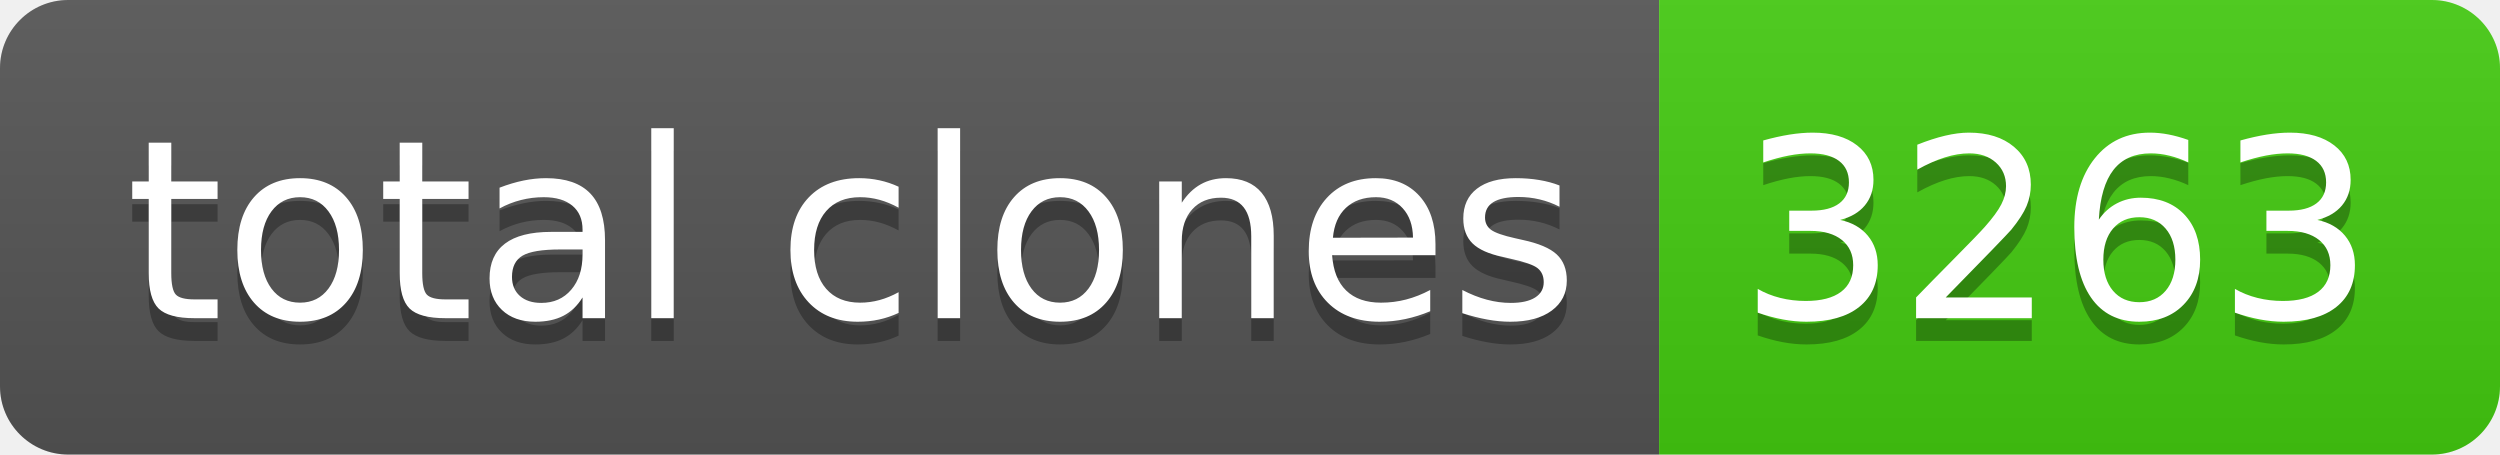
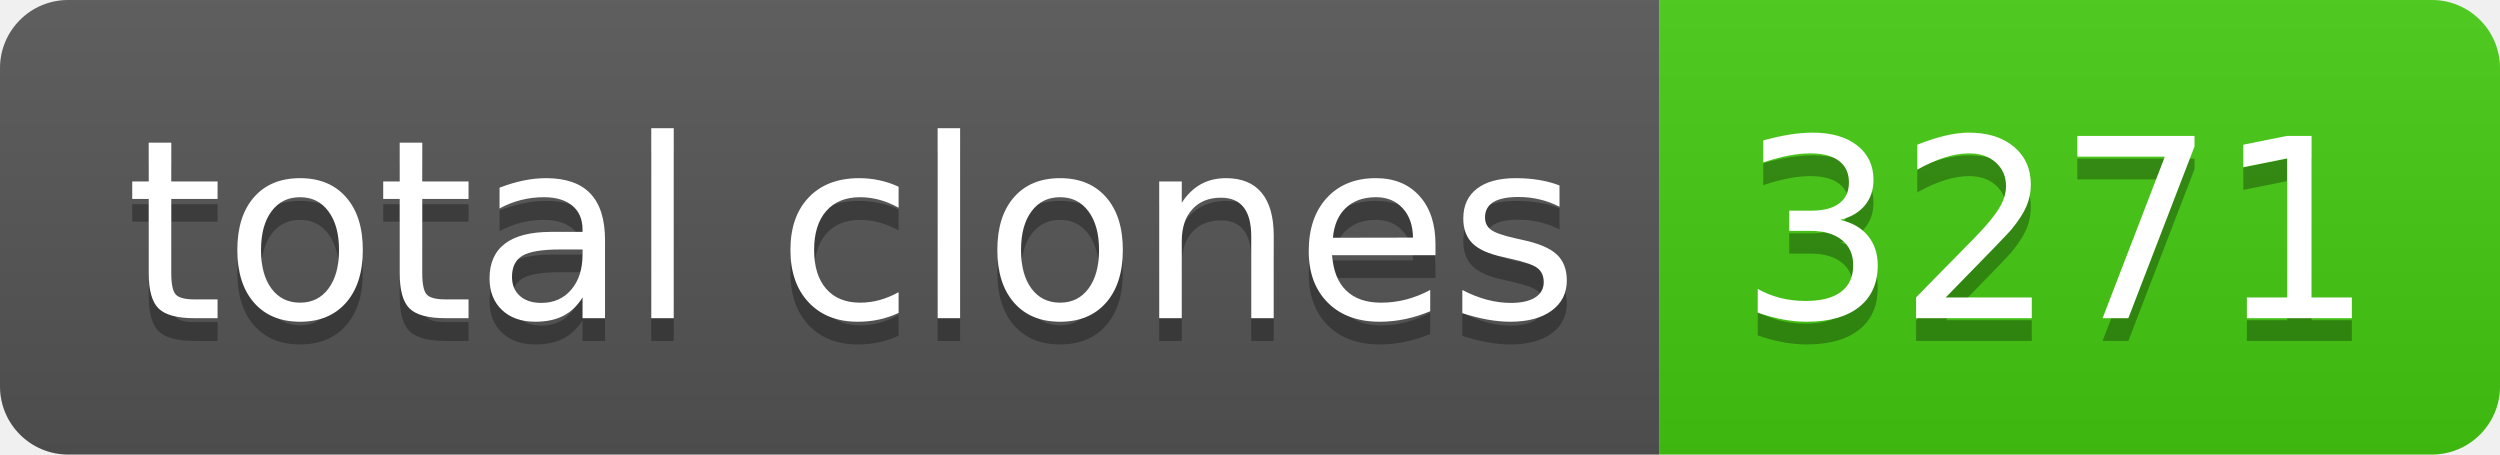
- <svg xmlns="http://www.w3.org/2000/svg" width="110" height="20" role="img" aria-label="total clones: 3263">
+ <svg xmlns="http://www.w3.org/2000/svg" width="110" height="20" role="img" aria-label="total clones: 3271">
  <linearGradient id="s" x2="0" y2="100%">
    <stop offset="0" stop-color="#bbb" stop-opacity=".1" />
    <stop offset="1" stop-opacity=".1" />
  </linearGradient>
  <clipPath id="r">
    <rect width="110" height="20" rx="3" fill="#fff" />
  </clipPath>
  <g clip-path="url(#r)">
    <rect width="73" height="20" fill="#555" />
    <rect x="73" width="37" height="20" fill="#4c1" />
    <rect width="110" height="20" fill="url(#s)" />
  </g>
  <g fill="#fff" text-anchor="middle" font-family="Verdana,Geneva,DejaVu Sans,sans-serif" text-rendering="geometricPrecision" font-size="110">
    <text aria-hidden="true" x="375" y="150" fill="#010101" fill-opacity=".3" transform="scale(.1)" textLength="630">total clones</text>
    <text x="375" y="140" transform="scale(.1)" fill="#fff" textLength="630">total clones</text>
-     <text aria-hidden="true" x="905" y="150" fill="#010101" fill-opacity=".3" transform="scale(.1)" textLength="270">3263</text>
-     <text x="905" y="140" transform="scale(.1)" fill="#fff" textLength="270">3263</text>
+     <text aria-hidden="true" x="905" y="150" fill="#010101" fill-opacity=".3" transform="scale(.1)" textLength="270">3271</text>
+     <text x="905" y="140" transform="scale(.1)" fill="#fff" textLength="270">3271</text>
  </g>
</svg>
